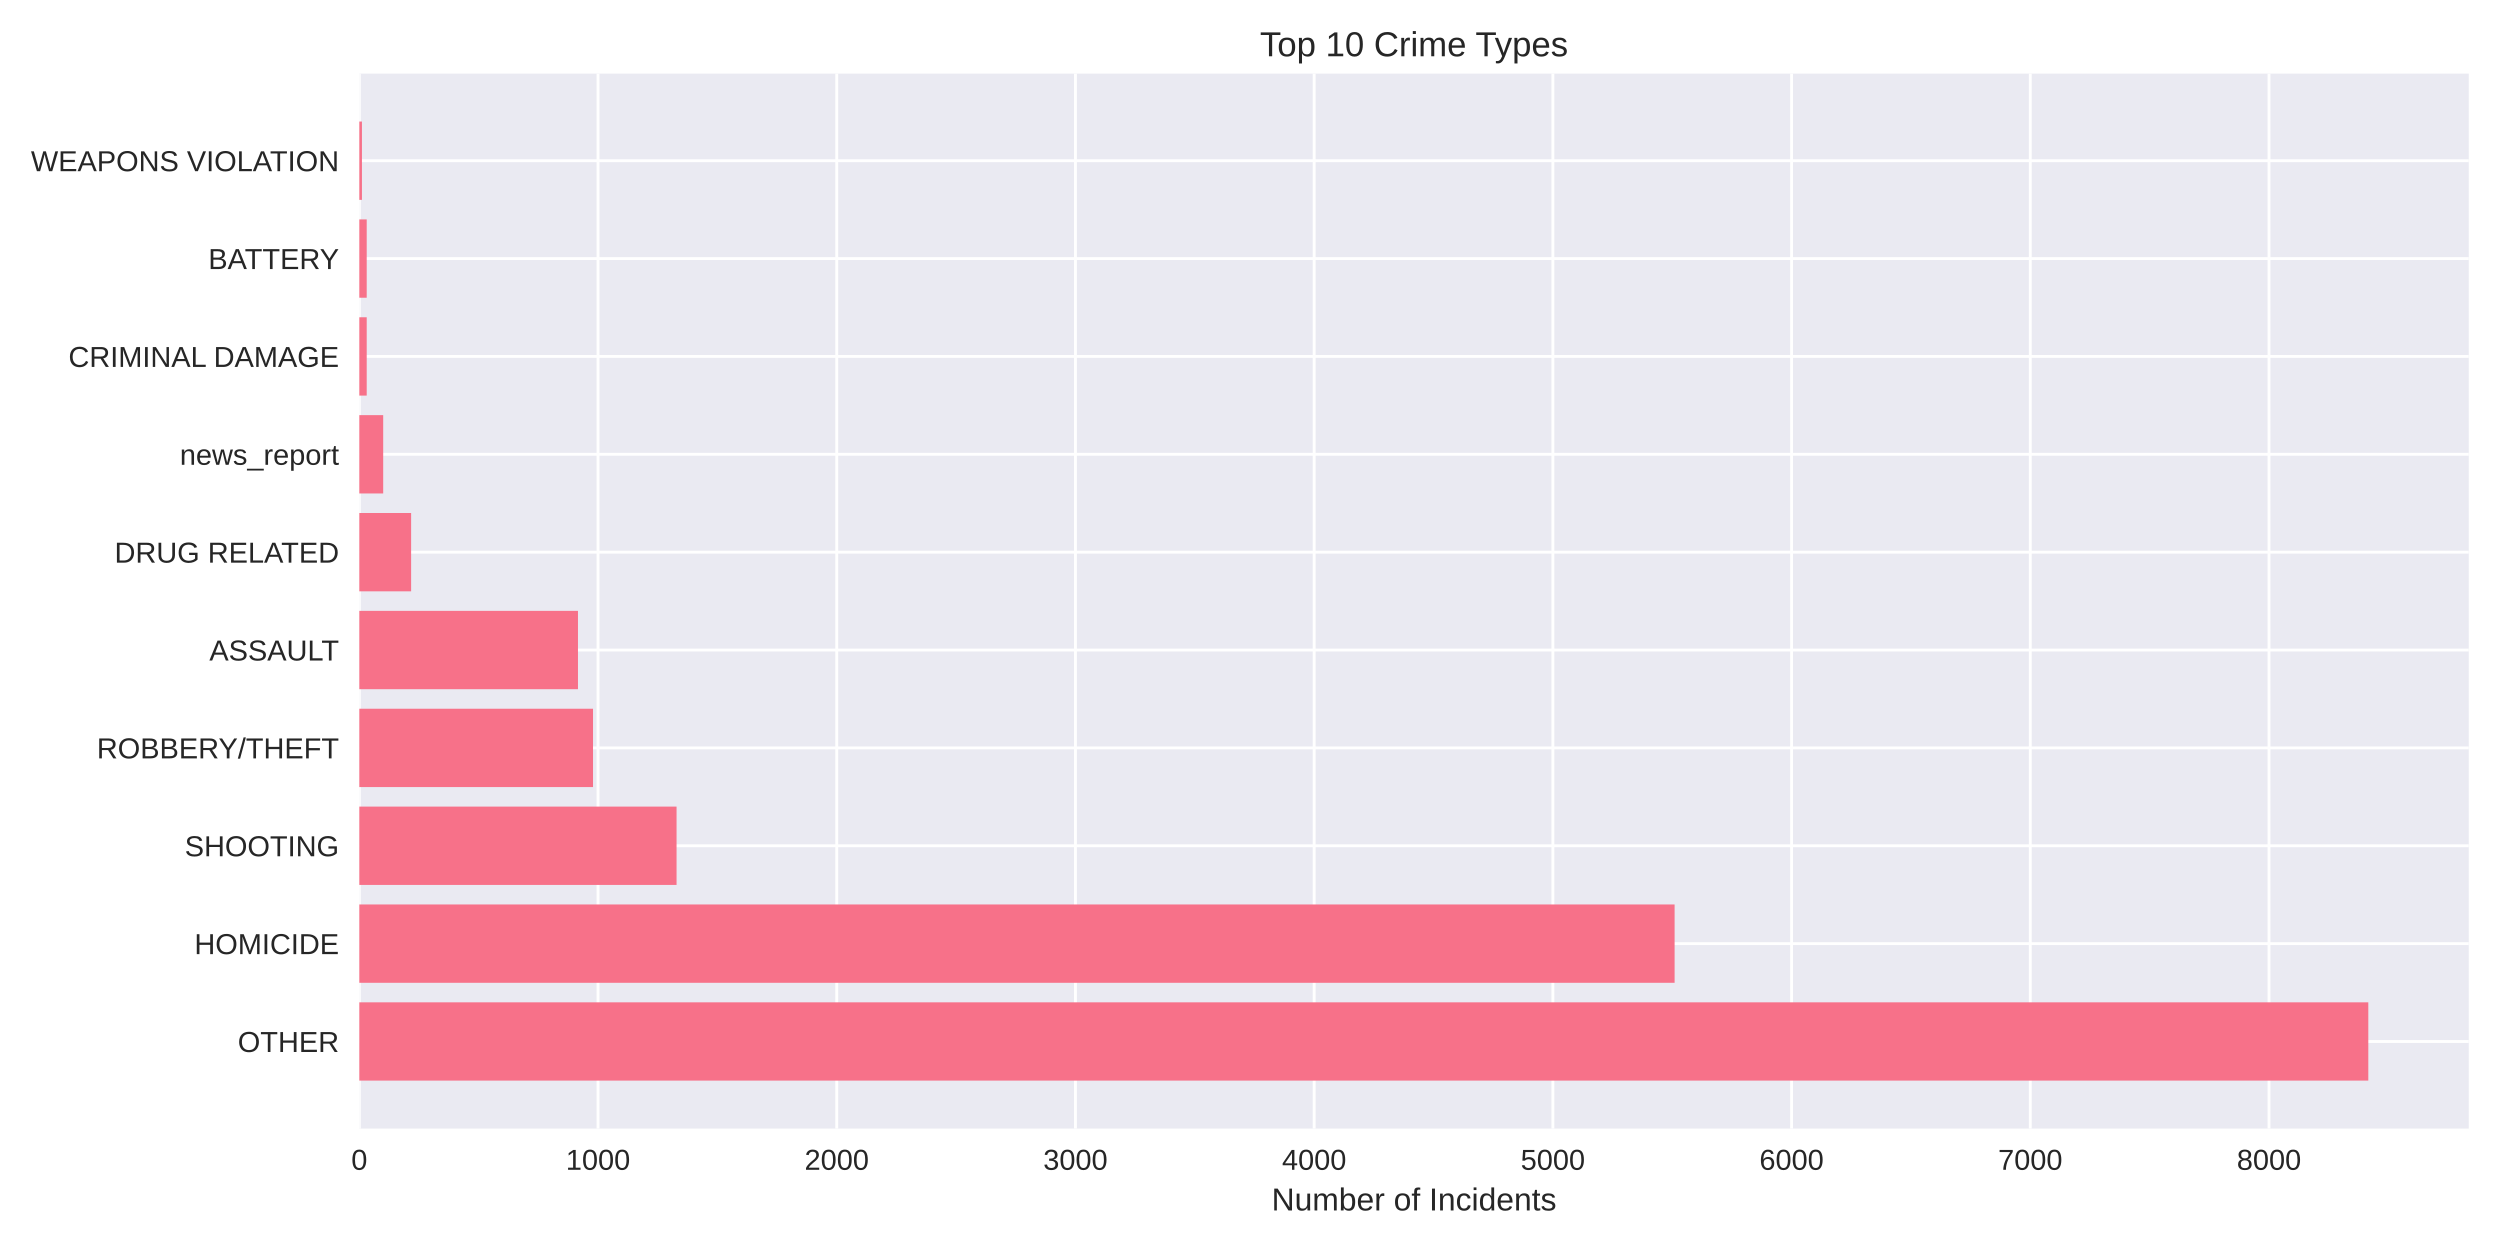
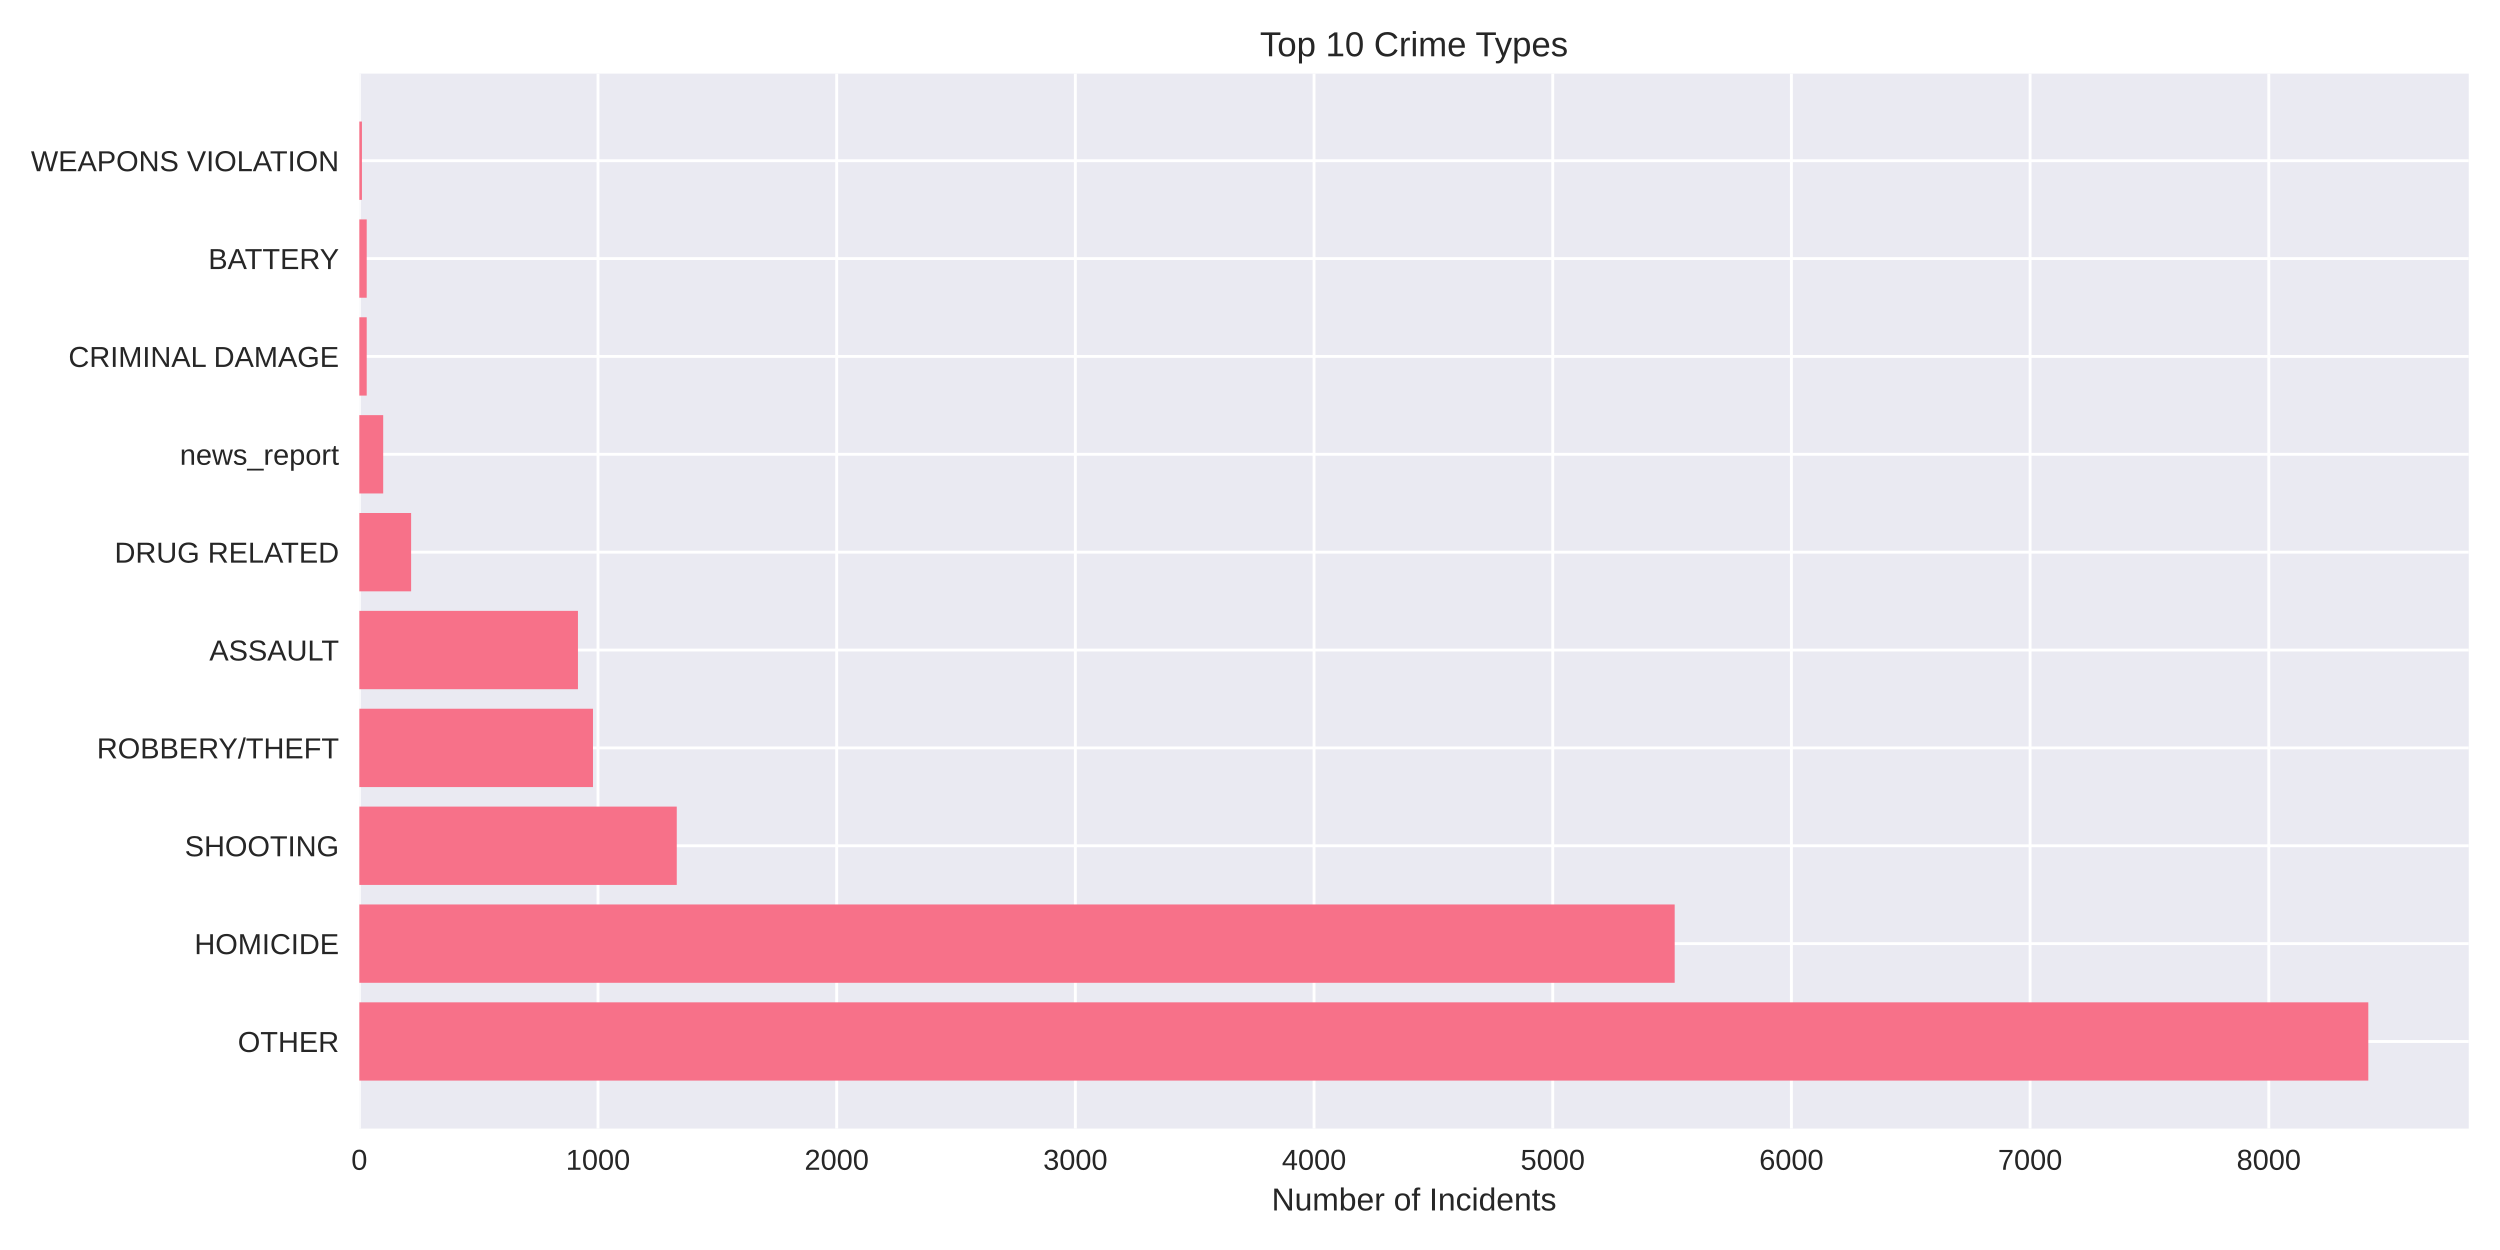
<svg xmlns="http://www.w3.org/2000/svg" width="864pt" height="432pt" viewBox="0 0 864 432" version="1.1">
  <defs>
    <style type="text/css">*{stroke-linejoin: round; stroke-linecap: butt}</style>
  </defs>
  <g id="figure_1">
    <g id="patch_1">
      <path d="M 0 432  L 864 432  L 864 0  L 0 0  z " style="fill: #ffffff" />
    </g>
    <g id="axes_1">
      <g id="patch_2">
        <path d="M 124.18 390.04  L 853.2 390.04  L 853.2 25.44  L 124.18 25.44  z " style="fill: #eaeaf2" />
      </g>
      <g id="matplotlib.axis_1">
        <g id="xtick_1">
          <g id="line2d_1">
-             <path d="M 124.18 390.04  L 124.18 25.44  " clip-path="url(#ped776de21d)" style="fill: none; stroke: #ffffff; stroke-linecap: round" />
+             <path d="M 124.18 390.04  L 124.18 25.44  " clip-path="url(#p3191236bde)" style="fill: none; stroke: #ffffff; stroke-linecap: round" />
          </g>
          <g id="line2d_2" />
          <g id="text_1">
            <text style="fill: #262626; font: 10px 'Arial', 'Liberation Sans', 'DejaVu Sans', 'Bitstream Vera Sans', sans-serif; text-anchor: middle" x="124.18" y="404.287" transform="rotate(-0 124.18 404.2869)">0</text>
          </g>
        </g>
        <g id="xtick_2">
          <g id="line2d_3">
-             <path d="M 206.678 390.04  L 206.678 25.44  " clip-path="url(#ped776de21d)" style="fill: none; stroke: #ffffff; stroke-linecap: round" />
+             <path d="M 206.668 390.04  L 206.668 25.44  " clip-path="url(#p3191236bde)" style="fill: none; stroke: #ffffff; stroke-linecap: round" />
          </g>
          <g id="line2d_4" />
          <g id="text_2">
-             <text style="fill: #262626; font: 10px 'Arial', 'Liberation Sans', 'DejaVu Sans', 'Bitstream Vera Sans', sans-serif; text-anchor: middle" x="206.678" y="404.287" transform="rotate(-0 206.6782 404.2869)">1000</text>
+             <text style="fill: #262626; font: 10px 'Arial', 'Liberation Sans', 'DejaVu Sans', 'Bitstream Vera Sans', sans-serif; text-anchor: middle" x="206.668" y="404.287" transform="rotate(-0 206.6684 404.2869)">1000</text>
          </g>
        </g>
        <g id="xtick_3">
          <g id="line2d_5">
-             <path d="M 289.176 390.04  L 289.176 25.44  " clip-path="url(#ped776de21d)" style="fill: none; stroke: #ffffff; stroke-linecap: round" />
+             <path d="M 289.157 390.04  L 289.157 25.44  " clip-path="url(#p3191236bde)" style="fill: none; stroke: #ffffff; stroke-linecap: round" />
          </g>
          <g id="line2d_6" />
          <g id="text_3">
-             <text style="fill: #262626; font: 10px 'Arial', 'Liberation Sans', 'DejaVu Sans', 'Bitstream Vera Sans', sans-serif; text-anchor: middle" x="289.176" y="404.287" transform="rotate(-0 289.1764 404.2869)">2000</text>
+             <text style="fill: #262626; font: 10px 'Arial', 'Liberation Sans', 'DejaVu Sans', 'Bitstream Vera Sans', sans-serif; text-anchor: middle" x="289.157" y="404.287" transform="rotate(-0 289.1568 404.2869)">2000</text>
          </g>
        </g>
        <g id="xtick_4">
          <g id="line2d_7">
-             <path d="M 371.675 390.04  L 371.675 25.44  " clip-path="url(#ped776de21d)" style="fill: none; stroke: #ffffff; stroke-linecap: round" />
+             <path d="M 371.645 390.04  L 371.645 25.44  " clip-path="url(#p3191236bde)" style="fill: none; stroke: #ffffff; stroke-linecap: round" />
          </g>
          <g id="line2d_8" />
          <g id="text_4">
-             <text style="fill: #262626; font: 10px 'Arial', 'Liberation Sans', 'DejaVu Sans', 'Bitstream Vera Sans', sans-serif; text-anchor: middle" x="371.675" y="404.287" transform="rotate(-0 371.6746 404.2869)">3000</text>
+             <text style="fill: #262626; font: 10px 'Arial', 'Liberation Sans', 'DejaVu Sans', 'Bitstream Vera Sans', sans-serif; text-anchor: middle" x="371.645" y="404.287" transform="rotate(-0 371.6452 404.2869)">3000</text>
          </g>
        </g>
        <g id="xtick_5">
          <g id="line2d_9">
-             <path d="M 454.173 390.04  L 454.173 25.44  " clip-path="url(#ped776de21d)" style="fill: none; stroke: #ffffff; stroke-linecap: round" />
+             <path d="M 454.134 390.04  L 454.134 25.44  " clip-path="url(#p3191236bde)" style="fill: none; stroke: #ffffff; stroke-linecap: round" />
          </g>
          <g id="line2d_10" />
          <g id="text_5">
-             <text style="fill: #262626; font: 10px 'Arial', 'Liberation Sans', 'DejaVu Sans', 'Bitstream Vera Sans', sans-serif; text-anchor: middle" x="454.173" y="404.287" transform="rotate(-0 454.1728 404.2869)">4000</text>
+             <text style="fill: #262626; font: 10px 'Arial', 'Liberation Sans', 'DejaVu Sans', 'Bitstream Vera Sans', sans-serif; text-anchor: middle" x="454.134" y="404.287" transform="rotate(-0 454.1336 404.2869)">4000</text>
          </g>
        </g>
        <g id="xtick_6">
          <g id="line2d_11">
-             <path d="M 536.671 390.04  L 536.671 25.44  " clip-path="url(#ped776de21d)" style="fill: none; stroke: #ffffff; stroke-linecap: round" />
+             <path d="M 536.622 390.04  L 536.622 25.44  " clip-path="url(#p3191236bde)" style="fill: none; stroke: #ffffff; stroke-linecap: round" />
          </g>
          <g id="line2d_12" />
          <g id="text_6">
-             <text style="fill: #262626; font: 10px 'Arial', 'Liberation Sans', 'DejaVu Sans', 'Bitstream Vera Sans', sans-serif; text-anchor: middle" x="536.671" y="404.287" transform="rotate(-0 536.6709 404.2869)">5000</text>
+             <text style="fill: #262626; font: 10px 'Arial', 'Liberation Sans', 'DejaVu Sans', 'Bitstream Vera Sans', sans-serif; text-anchor: middle" x="536.622" y="404.287" transform="rotate(-0 536.6219 404.2869)">5000</text>
          </g>
        </g>
        <g id="xtick_7">
          <g id="line2d_13">
-             <path d="M 619.169 390.04  L 619.169 25.44  " clip-path="url(#ped776de21d)" style="fill: none; stroke: #ffffff; stroke-linecap: round" />
+             <path d="M 619.11 390.04  L 619.11 25.44  " clip-path="url(#p3191236bde)" style="fill: none; stroke: #ffffff; stroke-linecap: round" />
          </g>
          <g id="line2d_14" />
          <g id="text_7">
-             <text style="fill: #262626; font: 10px 'Arial', 'Liberation Sans', 'DejaVu Sans', 'Bitstream Vera Sans', sans-serif; text-anchor: middle" x="619.169" y="404.287" transform="rotate(-0 619.1691 404.2869)">6000</text>
+             <text style="fill: #262626; font: 10px 'Arial', 'Liberation Sans', 'DejaVu Sans', 'Bitstream Vera Sans', sans-serif; text-anchor: middle" x="619.11" y="404.287" transform="rotate(-0 619.1103 404.2869)">6000</text>
          </g>
        </g>
        <g id="xtick_8">
          <g id="line2d_15">
-             <path d="M 701.667 390.04  L 701.667 25.44  " clip-path="url(#ped776de21d)" style="fill: none; stroke: #ffffff; stroke-linecap: round" />
+             <path d="M 701.599 390.04  L 701.599 25.44  " clip-path="url(#p3191236bde)" style="fill: none; stroke: #ffffff; stroke-linecap: round" />
          </g>
          <g id="line2d_16" />
          <g id="text_8">
-             <text style="fill: #262626; font: 10px 'Arial', 'Liberation Sans', 'DejaVu Sans', 'Bitstream Vera Sans', sans-serif; text-anchor: middle" x="701.667" y="404.287" transform="rotate(-0 701.6673 404.2869)">7000</text>
+             <text style="fill: #262626; font: 10px 'Arial', 'Liberation Sans', 'DejaVu Sans', 'Bitstream Vera Sans', sans-serif; text-anchor: middle" x="701.599" y="404.287" transform="rotate(-0 701.5987 404.2869)">7000</text>
          </g>
        </g>
        <g id="xtick_9">
          <g id="line2d_17">
-             <path d="M 784.166 390.04  L 784.166 25.44  " clip-path="url(#ped776de21d)" style="fill: none; stroke: #ffffff; stroke-linecap: round" />
+             <path d="M 784.087 390.04  L 784.087 25.44  " clip-path="url(#p3191236bde)" style="fill: none; stroke: #ffffff; stroke-linecap: round" />
          </g>
          <g id="line2d_18" />
          <g id="text_9">
-             <text style="fill: #262626; font: 10px 'Arial', 'Liberation Sans', 'DejaVu Sans', 'Bitstream Vera Sans', sans-serif; text-anchor: middle" x="784.166" y="404.287" transform="rotate(-0 784.1655 404.2869)">8000</text>
+             <text style="fill: #262626; font: 10px 'Arial', 'Liberation Sans', 'DejaVu Sans', 'Bitstream Vera Sans', sans-serif; text-anchor: middle" x="784.087" y="404.287" transform="rotate(-0 784.0871 404.2869)">8000</text>
          </g>
        </g>
        <g id="text_10">
          <text style="fill: #262626; font: 11px 'Arial', 'Liberation Sans', 'DejaVu Sans', 'Bitstream Vera Sans', sans-serif; text-anchor: middle" x="488.69" y="418.333" transform="rotate(-0 488.69 418.3334)">Number of Incidents</text>
        </g>
      </g>
      <g id="matplotlib.axis_2">
        <g id="ytick_1">
          <g id="line2d_19">
-             <path d="M 124.18 359.939  L 853.2 359.939  " clip-path="url(#ped776de21d)" style="fill: none; stroke: #ffffff; stroke-linecap: round" />
+             <path d="M 124.18 359.939  L 853.2 359.939  " clip-path="url(#p3191236bde)" style="fill: none; stroke: #ffffff; stroke-linecap: round" />
          </g>
          <g id="line2d_20" />
          <g id="text_11">
            <text style="fill: #262626; font: 10px 'Arial', 'Liberation Sans', 'DejaVu Sans', 'Bitstream Vera Sans', sans-serif; text-anchor: end" x="117.18" y="363.562" transform="rotate(-0 117.18 363.562)">OTHER</text>
          </g>
        </g>
        <g id="ytick_2">
          <g id="line2d_21">
-             <path d="M 124.18 326.117  L 853.2 326.117  " clip-path="url(#ped776de21d)" style="fill: none; stroke: #ffffff; stroke-linecap: round" />
+             <path d="M 124.18 326.117  L 853.2 326.117  " clip-path="url(#p3191236bde)" style="fill: none; stroke: #ffffff; stroke-linecap: round" />
          </g>
          <g id="line2d_22" />
          <g id="text_12">
            <text style="fill: #262626; font: 10px 'Arial', 'Liberation Sans', 'DejaVu Sans', 'Bitstream Vera Sans', sans-serif; text-anchor: end" x="117.18" y="329.74" transform="rotate(-0 117.18 329.7401)">HOMICIDE</text>
          </g>
        </g>
        <g id="ytick_3">
          <g id="line2d_23">
-             <path d="M 124.18 292.295  L 853.2 292.295  " clip-path="url(#ped776de21d)" style="fill: none; stroke: #ffffff; stroke-linecap: round" />
+             <path d="M 124.18 292.295  L 853.2 292.295  " clip-path="url(#p3191236bde)" style="fill: none; stroke: #ffffff; stroke-linecap: round" />
          </g>
          <g id="line2d_24" />
          <g id="text_13">
            <text style="fill: #262626; font: 10px 'Arial', 'Liberation Sans', 'DejaVu Sans', 'Bitstream Vera Sans', sans-serif; text-anchor: end" x="117.18" y="295.918" transform="rotate(-0 117.18 295.9182)">SHOOTING</text>
          </g>
        </g>
        <g id="ytick_4">
          <g id="line2d_25">
-             <path d="M 124.18 258.473  L 853.2 258.473  " clip-path="url(#ped776de21d)" style="fill: none; stroke: #ffffff; stroke-linecap: round" />
+             <path d="M 124.18 258.473  L 853.2 258.473  " clip-path="url(#p3191236bde)" style="fill: none; stroke: #ffffff; stroke-linecap: round" />
          </g>
          <g id="line2d_26" />
          <g id="text_14">
            <text style="fill: #262626; font: 10px 'Arial', 'Liberation Sans', 'DejaVu Sans', 'Bitstream Vera Sans', sans-serif; text-anchor: end" x="117.18" y="262.096" transform="rotate(-0 117.18 262.0963)">ROBBERY/THEFT</text>
          </g>
        </g>
        <g id="ytick_5">
          <g id="line2d_27">
-             <path d="M 124.18 224.651  L 853.2 224.651  " clip-path="url(#ped776de21d)" style="fill: none; stroke: #ffffff; stroke-linecap: round" />
+             <path d="M 124.18 224.651  L 853.2 224.651  " clip-path="url(#p3191236bde)" style="fill: none; stroke: #ffffff; stroke-linecap: round" />
          </g>
          <g id="line2d_28" />
          <g id="text_15">
            <text style="fill: #262626; font: 10px 'Arial', 'Liberation Sans', 'DejaVu Sans', 'Bitstream Vera Sans', sans-serif; text-anchor: end" x="117.18" y="228.274" transform="rotate(-0 117.18 228.2744)">ASSAULT</text>
          </g>
        </g>
        <g id="ytick_6">
          <g id="line2d_29">
-             <path d="M 124.18 190.829  L 853.2 190.829  " clip-path="url(#ped776de21d)" style="fill: none; stroke: #ffffff; stroke-linecap: round" />
+             <path d="M 124.18 190.829  L 853.2 190.829  " clip-path="url(#p3191236bde)" style="fill: none; stroke: #ffffff; stroke-linecap: round" />
          </g>
          <g id="line2d_30" />
          <g id="text_16">
            <text style="fill: #262626; font: 10px 'Arial', 'Liberation Sans', 'DejaVu Sans', 'Bitstream Vera Sans', sans-serif; text-anchor: end" x="117.18" y="194.452" transform="rotate(-0 117.18 194.4525)">DRUG RELATED</text>
          </g>
        </g>
        <g id="ytick_7">
          <g id="line2d_31">
-             <path d="M 124.18 157.007  L 853.2 157.007  " clip-path="url(#ped776de21d)" style="fill: none; stroke: #ffffff; stroke-linecap: round" />
+             <path d="M 124.18 157.007  L 853.2 157.007  " clip-path="url(#p3191236bde)" style="fill: none; stroke: #ffffff; stroke-linecap: round" />
          </g>
          <g id="line2d_32" />
          <g id="text_17">
            <text style="fill: #262626; font: 10px 'Arial', 'Liberation Sans', 'DejaVu Sans', 'Bitstream Vera Sans', sans-serif; text-anchor: end" x="117.18" y="160.631" transform="rotate(-0 117.18 160.6306)">news_report</text>
          </g>
        </g>
        <g id="ytick_8">
          <g id="line2d_33">
-             <path d="M 124.18 123.185  L 853.2 123.185  " clip-path="url(#ped776de21d)" style="fill: none; stroke: #ffffff; stroke-linecap: round" />
+             <path d="M 124.18 123.185  L 853.2 123.185  " clip-path="url(#p3191236bde)" style="fill: none; stroke: #ffffff; stroke-linecap: round" />
          </g>
          <g id="line2d_34" />
          <g id="text_18">
            <text style="fill: #262626; font: 10px 'Arial', 'Liberation Sans', 'DejaVu Sans', 'Bitstream Vera Sans', sans-serif; text-anchor: end" x="117.18" y="126.809" transform="rotate(-0 117.18 126.8087)">CRIMINAL DAMAGE</text>
          </g>
        </g>
        <g id="ytick_9">
          <g id="line2d_35">
-             <path d="M 124.18 89.363  L 853.2 89.363  " clip-path="url(#ped776de21d)" style="fill: none; stroke: #ffffff; stroke-linecap: round" />
+             <path d="M 124.18 89.363  L 853.2 89.363  " clip-path="url(#p3191236bde)" style="fill: none; stroke: #ffffff; stroke-linecap: round" />
          </g>
          <g id="line2d_36" />
          <g id="text_19">
            <text style="fill: #262626; font: 10px 'Arial', 'Liberation Sans', 'DejaVu Sans', 'Bitstream Vera Sans', sans-serif; text-anchor: end" x="117.18" y="92.987" transform="rotate(-0 117.18 92.98681)">BATTERY</text>
          </g>
        </g>
        <g id="ytick_10">
          <g id="line2d_37">
-             <path d="M 124.18 55.541  L 853.2 55.541  " clip-path="url(#ped776de21d)" style="fill: none; stroke: #ffffff; stroke-linecap: round" />
+             <path d="M 124.18 55.541  L 853.2 55.541  " clip-path="url(#p3191236bde)" style="fill: none; stroke: #ffffff; stroke-linecap: round" />
          </g>
          <g id="line2d_38" />
          <g id="text_20">
            <text style="fill: #262626; font: 10px 'Arial', 'Liberation Sans', 'DejaVu Sans', 'Bitstream Vera Sans', sans-serif; text-anchor: end" x="117.18" y="59.165" transform="rotate(-0 117.18 59.16492)">WEAPONS VIOLATION</text>
          </g>
        </g>
      </g>
      <g id="patch_3">
-         <path d="M 124.18 373.467  L 818.485 373.467  L 818.485 346.41  L 124.18 346.41  z " clip-path="url(#ped776de21d)" style="fill: #f77189" />
+         <path d="M 124.18 373.467  L 818.485 373.467  L 818.485 346.41  L 124.18 346.41  z " clip-path="url(#p3191236bde)" style="fill: #f77189" />
      </g>
      <g id="patch_4">
-         <path d="M 124.18 339.645  L 578.745 339.645  L 578.745 312.588  L 124.18 312.588  z " clip-path="url(#ped776de21d)" style="fill: #f77189" />
+         <path d="M 124.18 339.645  L 578.774 339.645  L 578.774 312.588  L 124.18 312.588  z " clip-path="url(#p3191236bde)" style="fill: #f77189" />
      </g>
      <g id="patch_5">
-         <path d="M 124.18 305.823  L 233.82 305.823  L 233.82 278.766  L 124.18 278.766  z " clip-path="url(#ped776de21d)" style="fill: #f77189" />
+         <path d="M 124.18 305.823  L 233.89 305.823  L 233.89 278.766  L 124.18 278.766  z " clip-path="url(#p3191236bde)" style="fill: #f77189" />
      </g>
      <g id="patch_6">
-         <path d="M 124.18 272.002  L 204.946 272.002  L 204.946 244.944  L 124.18 244.944  z " clip-path="url(#ped776de21d)" style="fill: #f77189" />
+         <path d="M 124.18 272.002  L 204.936 272.002  L 204.936 244.944  L 124.18 244.944  z " clip-path="url(#p3191236bde)" style="fill: #f77189" />
      </g>
      <g id="patch_7">
-         <path d="M 124.18 238.18  L 199.748 238.18  L 199.748 211.122  L 124.18 211.122  z " clip-path="url(#ped776de21d)" style="fill: #f77189" />
+         <path d="M 124.18 238.18  L 199.739 238.18  L 199.739 211.122  L 124.18 211.122  z " clip-path="url(#p3191236bde)" style="fill: #f77189" />
      </g>
      <g id="patch_8">
-         <path d="M 124.18 204.358  L 142.082 204.358  L 142.082 177.3  L 124.18 177.3  z " clip-path="url(#ped776de21d)" style="fill: #f77189" />
+         <path d="M 124.18 204.358  L 142.08 204.358  L 142.08 177.3  L 124.18 177.3  z " clip-path="url(#p3191236bde)" style="fill: #f77189" />
      </g>
      <g id="patch_9">
-         <path d="M 124.18 170.536  L 132.43 170.536  L 132.43 143.478  L 124.18 143.478  z " clip-path="url(#ped776de21d)" style="fill: #f77189" />
+         <path d="M 124.18 170.536  L 132.429 170.536  L 132.429 143.478  L 124.18 143.478  z " clip-path="url(#p3191236bde)" style="fill: #f77189" />
      </g>
      <g id="patch_10">
-         <path d="M 124.18 136.714  L 126.737 136.714  L 126.737 109.657  L 124.18 109.657  z " clip-path="url(#ped776de21d)" style="fill: #f77189" />
+         <path d="M 124.18 136.714  L 126.737 136.714  L 126.737 109.657  L 124.18 109.657  z " clip-path="url(#p3191236bde)" style="fill: #f77189" />
      </g>
      <g id="patch_11">
-         <path d="M 124.18 102.892  L 126.737 102.892  L 126.737 75.835  L 124.18 75.835  z " clip-path="url(#ped776de21d)" style="fill: #f77189" />
+         <path d="M 124.18 102.892  L 126.737 102.892  L 126.737 75.835  L 124.18 75.835  z " clip-path="url(#p3191236bde)" style="fill: #f77189" />
      </g>
      <g id="patch_12">
-         <path d="M 124.18 69.07  L 125.087 69.07  L 125.087 42.013  L 124.18 42.013  z " clip-path="url(#ped776de21d)" style="fill: #f77189" />
+         <path d="M 124.18 69.07  L 125.087 69.07  L 125.087 42.013  L 124.18 42.013  z " clip-path="url(#p3191236bde)" style="fill: #f77189" />
      </g>
      <g id="patch_13">
        <path d="M 124.18 390.04  L 124.18 25.44  " style="fill: none" />
      </g>
      <g id="patch_14">
        <path d="M 853.2 390.04  L 853.2 25.44  " style="fill: none" />
      </g>
      <g id="patch_15">
        <path d="M 124.18 390.04  L 853.2 390.04  " style="fill: none" />
      </g>
      <g id="patch_16">
        <path d="M 124.18 25.44  L 853.2 25.44  " style="fill: none" />
      </g>
      <g id="text_21">
        <text style="fill: #262626; font: 12px 'Arial', 'Liberation Sans', 'DejaVu Sans', 'Bitstream Vera Sans', sans-serif; text-anchor: middle" x="488.69" y="19.44" transform="rotate(-0 488.69 19.44)">Top 10 Crime Types</text>
      </g>
    </g>
  </g>
  <defs>
-     <clipPath id="ped776de21d">
+     <clipPath id="p3191236bde">
      <rect x="124.18" y="25.44" width="729.02" height="364.6" />
    </clipPath>
  </defs>
</svg>
